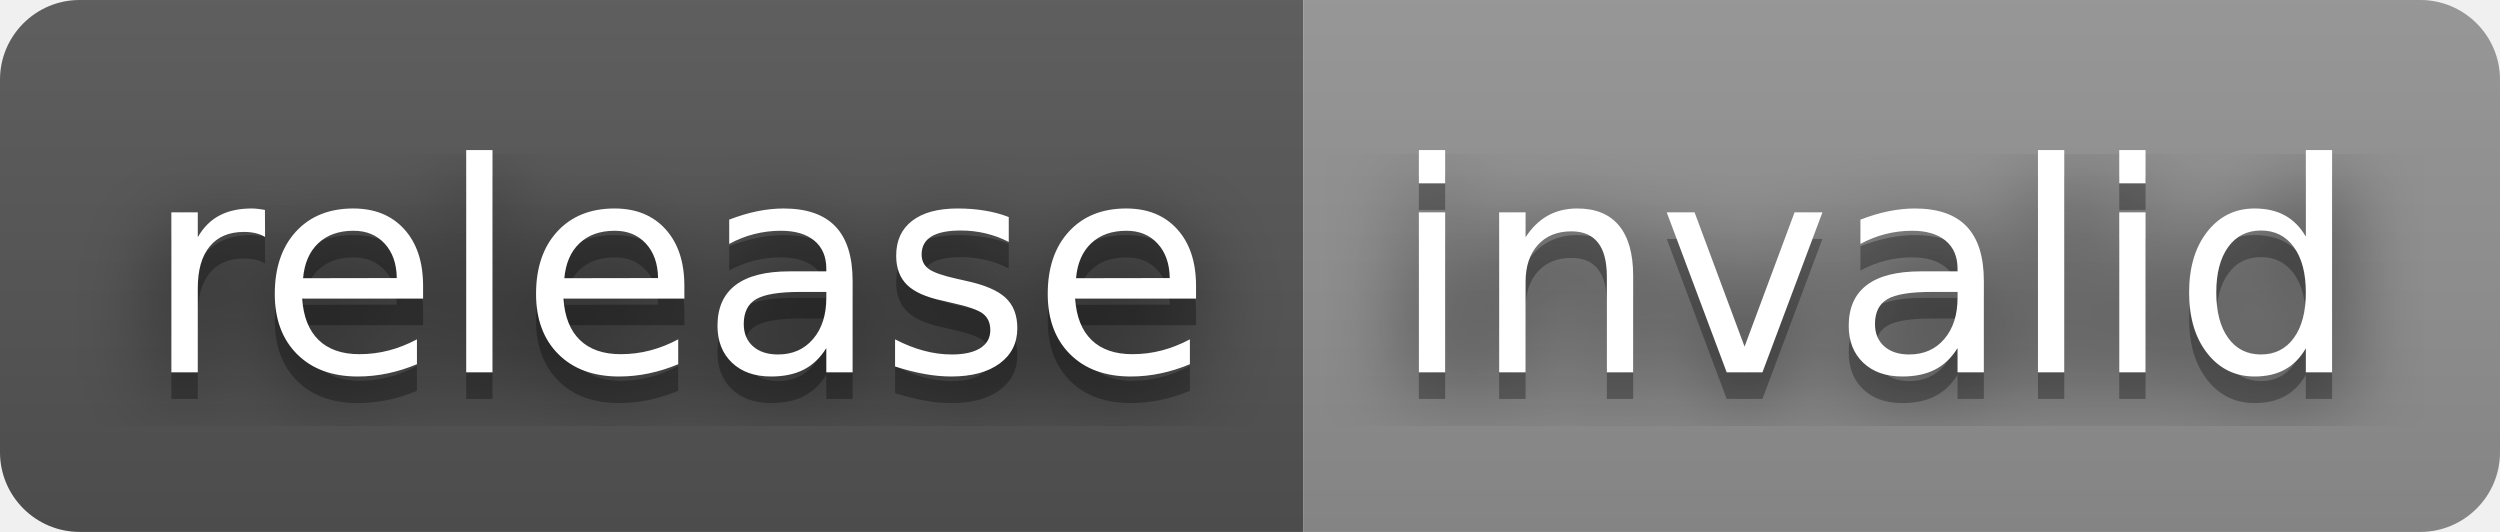
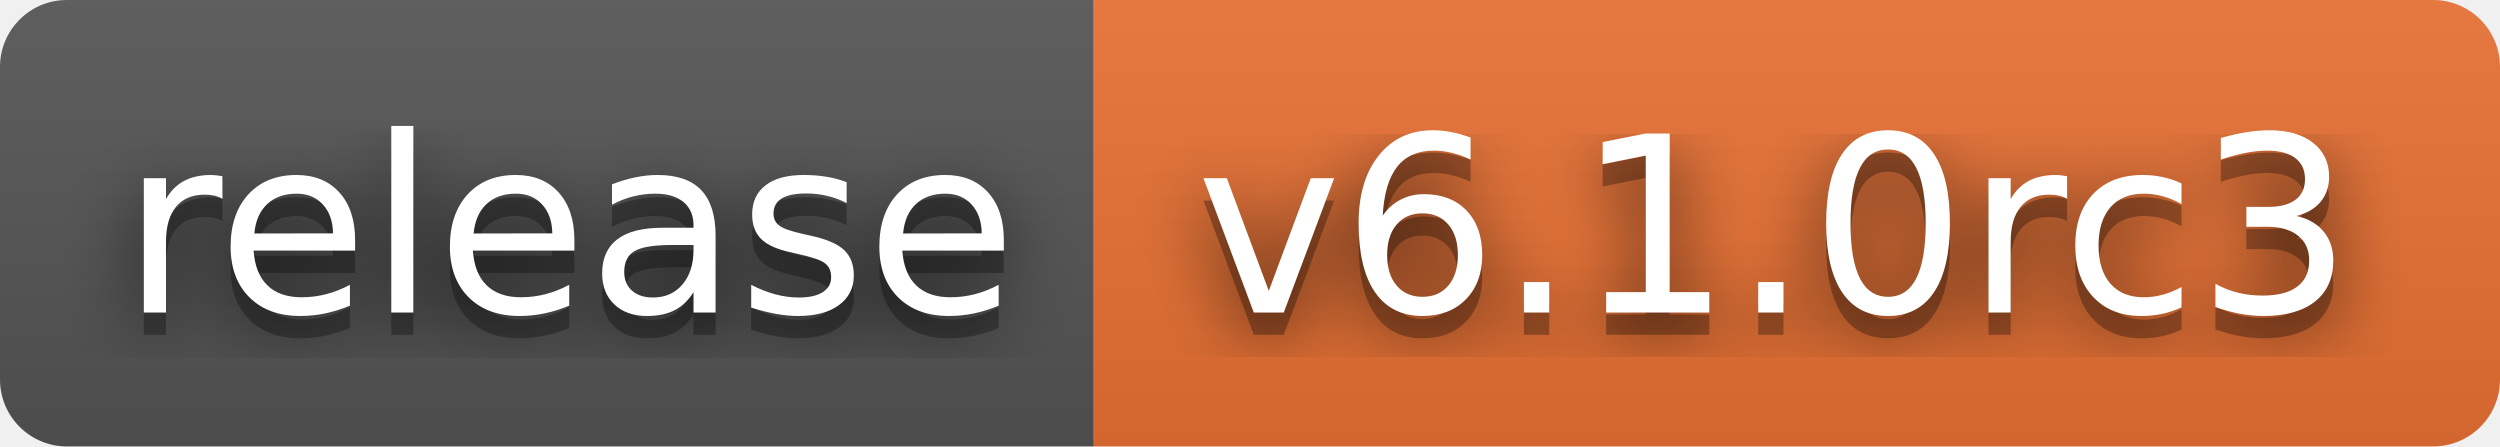
- <svg xmlns="http://www.w3.org/2000/svg" width="94" height="20" role="img" aria-label="release: invalid">
+ <svg xmlns="http://www.w3.org/2000/svg" width="112" height="20" role="img" aria-label="release: v6.1.0rc3">
  <filter id="blur">
    <feGaussianBlur stdDeviation="16" />
  </filter>
  <linearGradient id="s" x2="0" y2="100%">
    <stop offset="0" stop-color="#bbb" stop-opacity=".1" />
    <stop offset="1" stop-opacity=".1" />
  </linearGradient>
  <clipPath id="r">
-     <rect width="94" height="20" rx="3" />
+     <rect width="112" height="20" rx="3" />
  </clipPath>
  <g clip-path="url(#r)">
    <rect width="49" height="20" fill="#555" />
-     <rect x="49" width="45" height="20" fill="#939393" />
-     <rect width="94" height="20" fill="url(#s)" />
+     <rect x="49" width="63" height="20" fill="#ea7233" />
+     <rect width="112" height="20" fill="url(#s)" />
  </g>
  <g fill="#fff" text-anchor="middle" font-family="Verdana,Geneva,DejaVu Sans,sans-serif" text-rendering="geometricPrecision" font-size="110">
    <g transform="scale(.1)">
      <g aria-hidden="true" fill="#010101">
        <text x="255" y="150" fill-opacity=".8" filter="url(#blur)" textLength="390">release</text>
        <text x="255" y="150" fill-opacity=".3" textLength="390">release</text>
      </g>
      <text x="255" y="140" textLength="390">release</text>
    </g>
    <g transform="scale(.1)">
      <g aria-hidden="true" fill="#010101">
-         <text x="705" y="150" fill-opacity=".8" filter="url(#blur)" textLength="350">invalid</text>
-         <text x="705" y="150" fill-opacity=".3" textLength="350">invalid</text>
+         <text x="795" y="150" fill-opacity=".8" filter="url(#blur)" textLength="530">v6.1.0rc3</text>
+         <text x="795" y="150" fill-opacity=".3" textLength="530">v6.1.0rc3</text>
      </g>
-       <text x="705" y="140" textLength="350">invalid</text>
+       <text x="795" y="140" textLength="530">v6.1.0rc3</text>
    </g>
  </g>
</svg>
